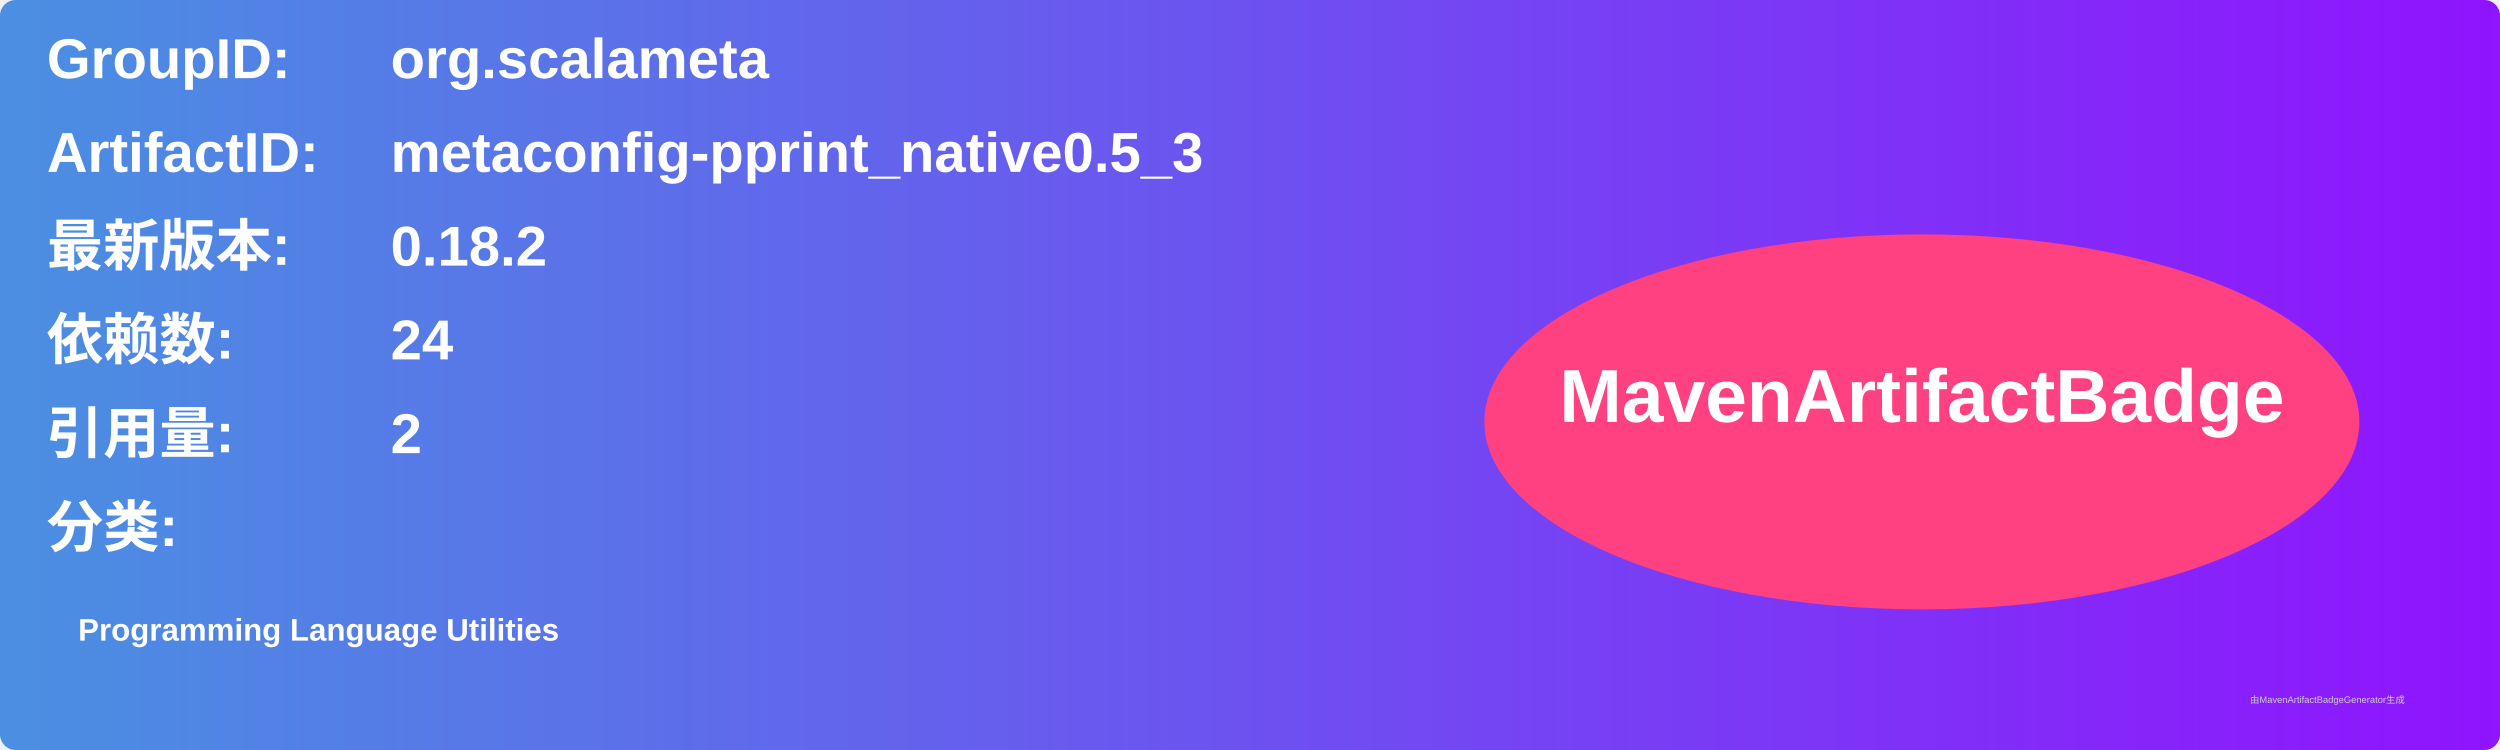
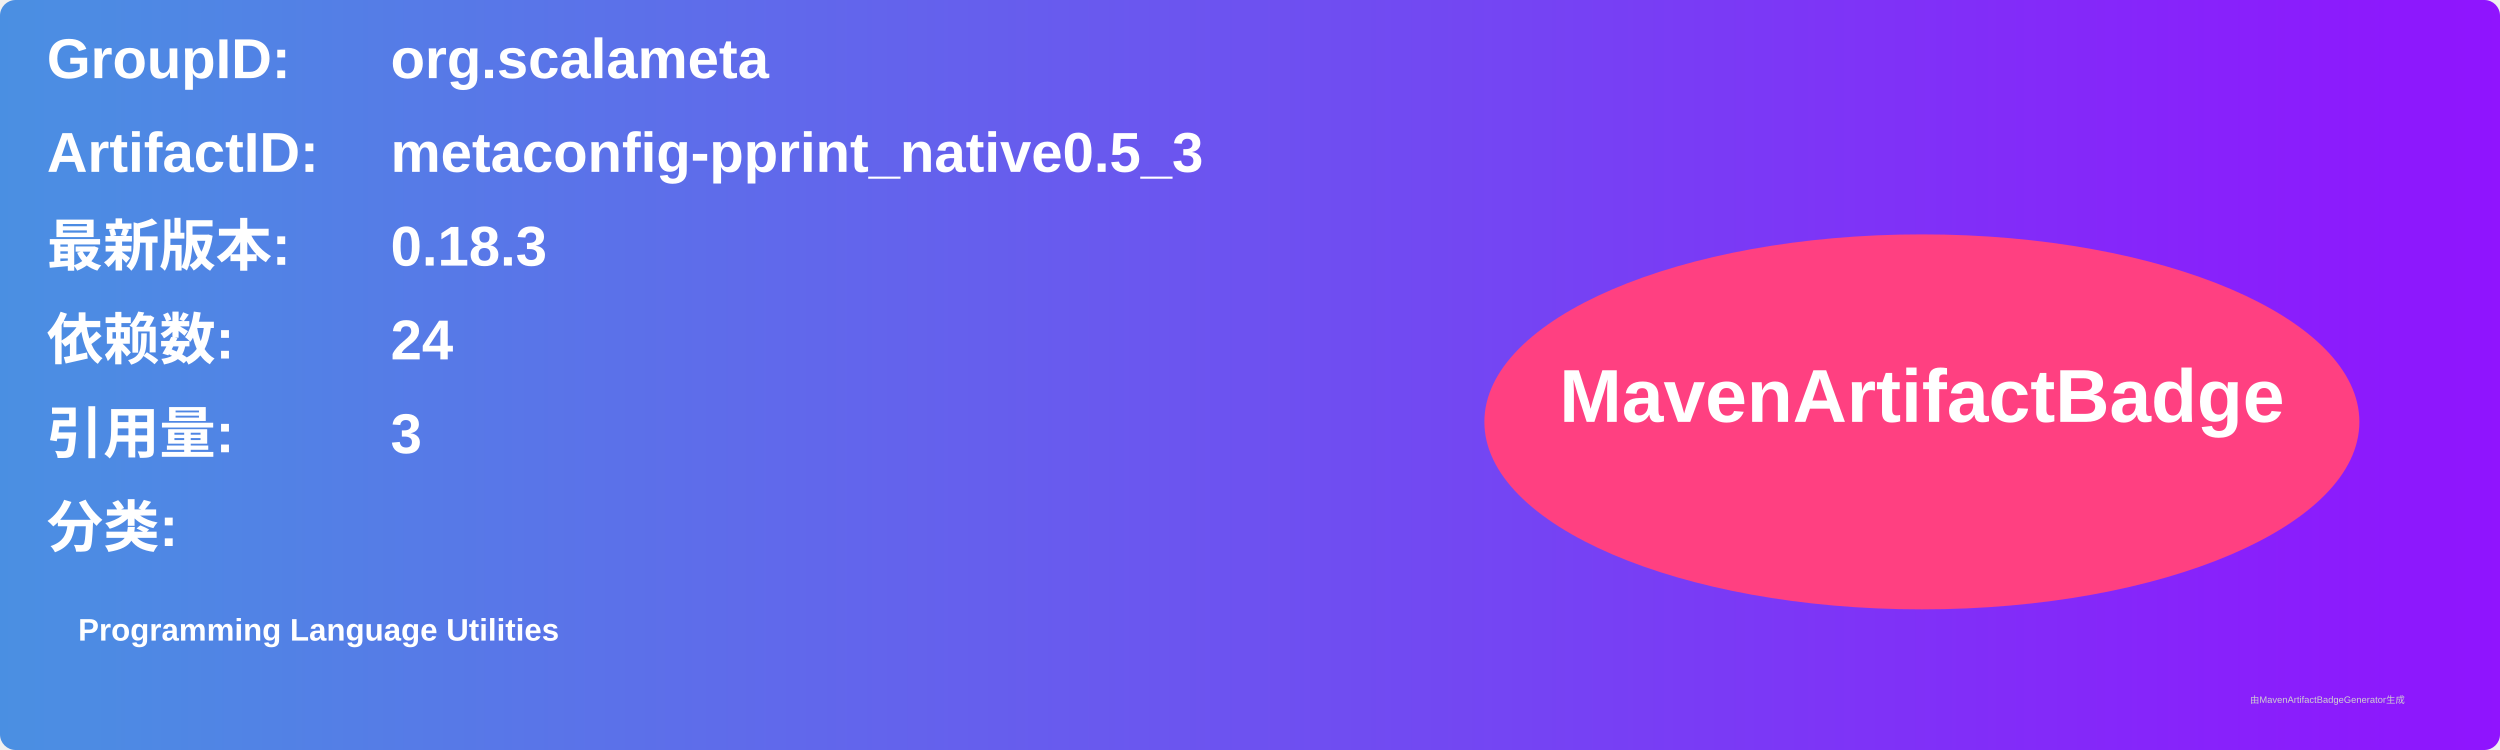
<svg xmlns="http://www.w3.org/2000/svg" width="800" height="240" viewBox="0 0 800 240">
  <linearGradient id="grad" x1="0%" y1="0%" x2="100%" y2="0%">
    <stop offset="0%" stop-color="#4a90e2" />
    <stop offset="100%" stop-color="#9013fe" />
  </linearGradient>
  <rect width="100%" height="100%" rx="5" ry="5" fill="url(#grad)" />
  <g transform="translate(15, 15)">
    <text x="0" y="10" font-family="Arial" font-size="18" fill="white" font-weight="bold" width="260">GroupID:</text>
    <text x="110" y="10" font-family="Arial" font-size="18" fill="white" font-weight="bold" width="460">org.scalameta</text>
    <text x="0" y="40" font-family="Arial" font-size="18" fill="white" font-weight="bold" width="260">ArtifactID:</text>
    <text x="110" y="40" font-family="Arial" font-size="18" fill="white" font-weight="bold" width="460">metaconfig-pprint_native0.5_3</text>
    <text x="0" y="70" font-family="Arial" font-size="18" fill="white" font-weight="bold">最新版本:</text>
    <text x="110" y="70" font-family="Arial" font-size="18" fill="white" font-weight="bold">
-       <tspan font-weight="bold">0.18.2</tspan>
+       <tspan font-weight="bold">0.18.3</tspan>
    </text>
    <text x="0" y="100" font-family="Arial" font-size="18" fill="white" font-weight="bold">依赖数: </text>
    <text x="110" y="100" font-family="Arial" font-size="18" fill="white">
      <tspan font-weight="bold">24</tspan>
    </text>
    <text x="0" y="130" font-family="Arial" font-size="18" fill="white" font-weight="bold">引用量: </text>
    <text x="110" y="130" font-family="Arial" font-size="18" fill="white">
-       <tspan font-weight="bold">2</tspan>
+       <tspan font-weight="bold">3</tspan>
    </text>
    <text x="0" y="160" font-family="Arial" font-size="18" fill="white" font-weight="bold">分类:</text>
    <text x="10" y="190" font-family="Arial" font-size="10" fill="white">
      <tspan font-weight="bold">Programming Language Utilities</tspan>
    </text>
    <ellipse cx="600" cy="120" rx="140" ry="60" fill="#ff4081" />
    <text x="600" y="120" text-anchor="middle" font-family="Arial" font-size="24" fill="white" font-weight="bold">MavenArtifactBadge</text>
  </g>
  <text x="720" y="225" font-family="Arial" font-size="3" fill="#d0d0d0">由MavenArtifactBadgeGenerator生成</text>
</svg>
